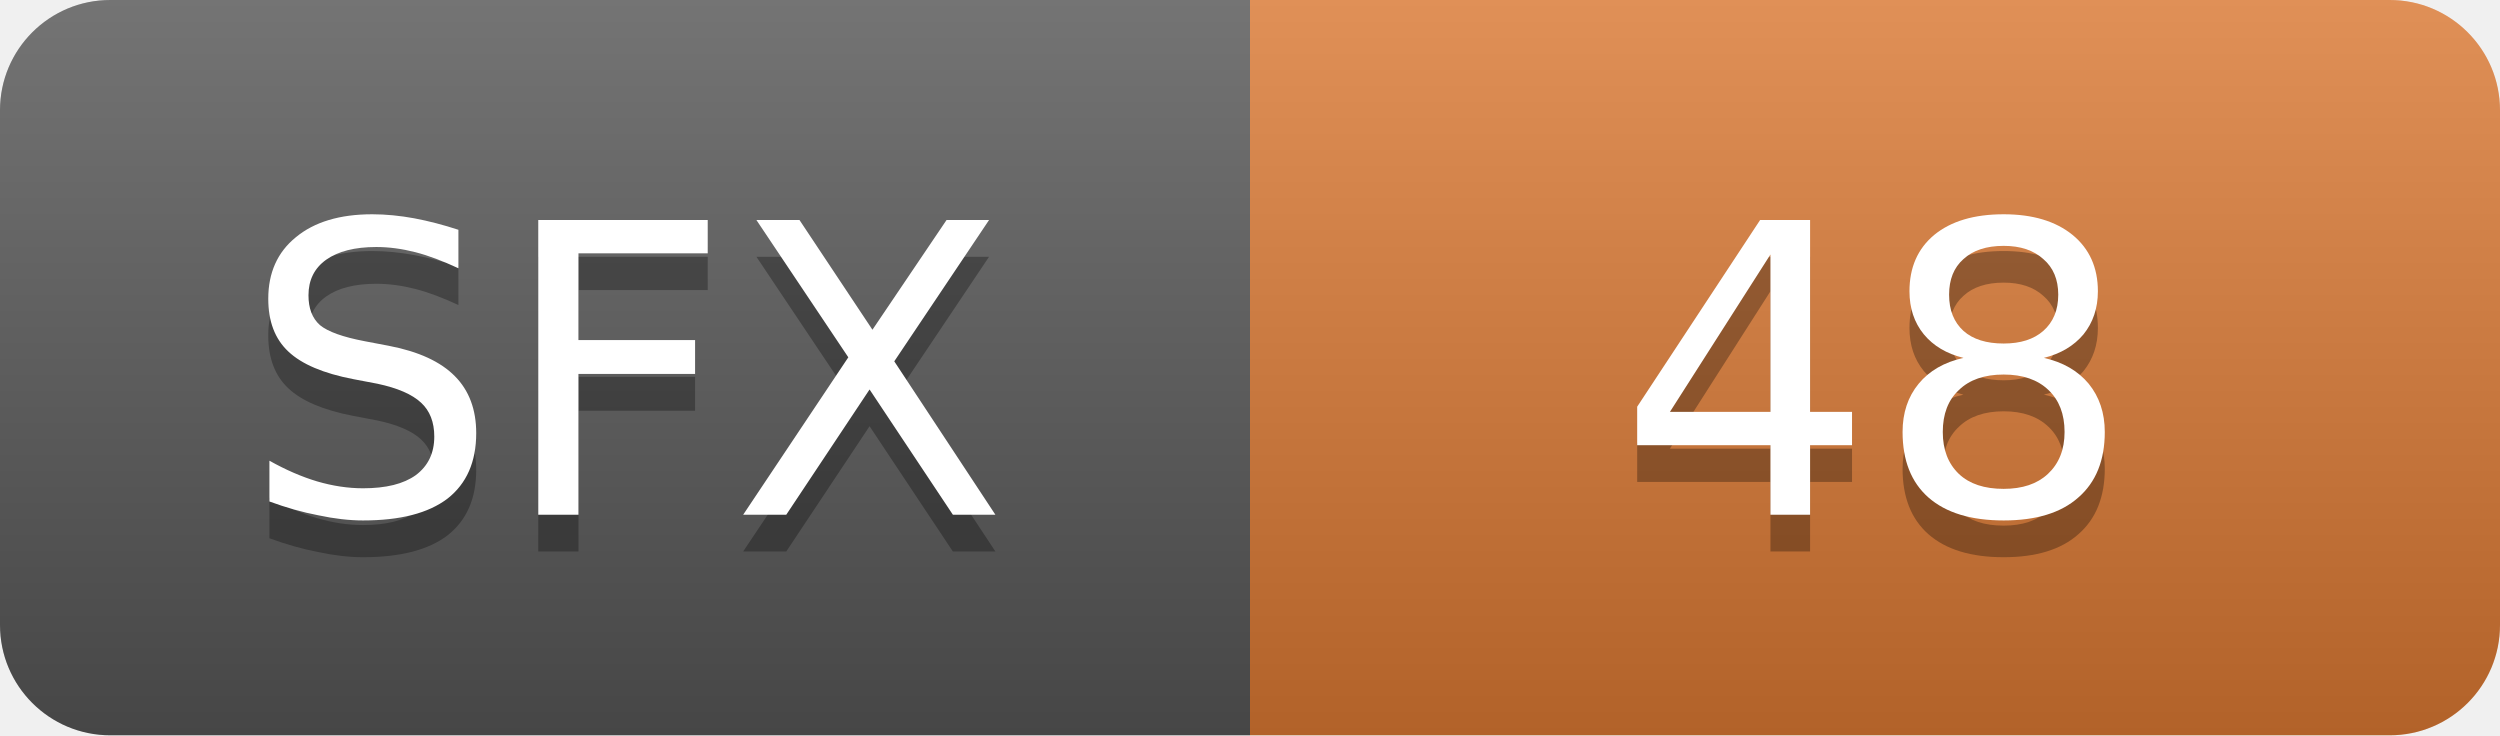
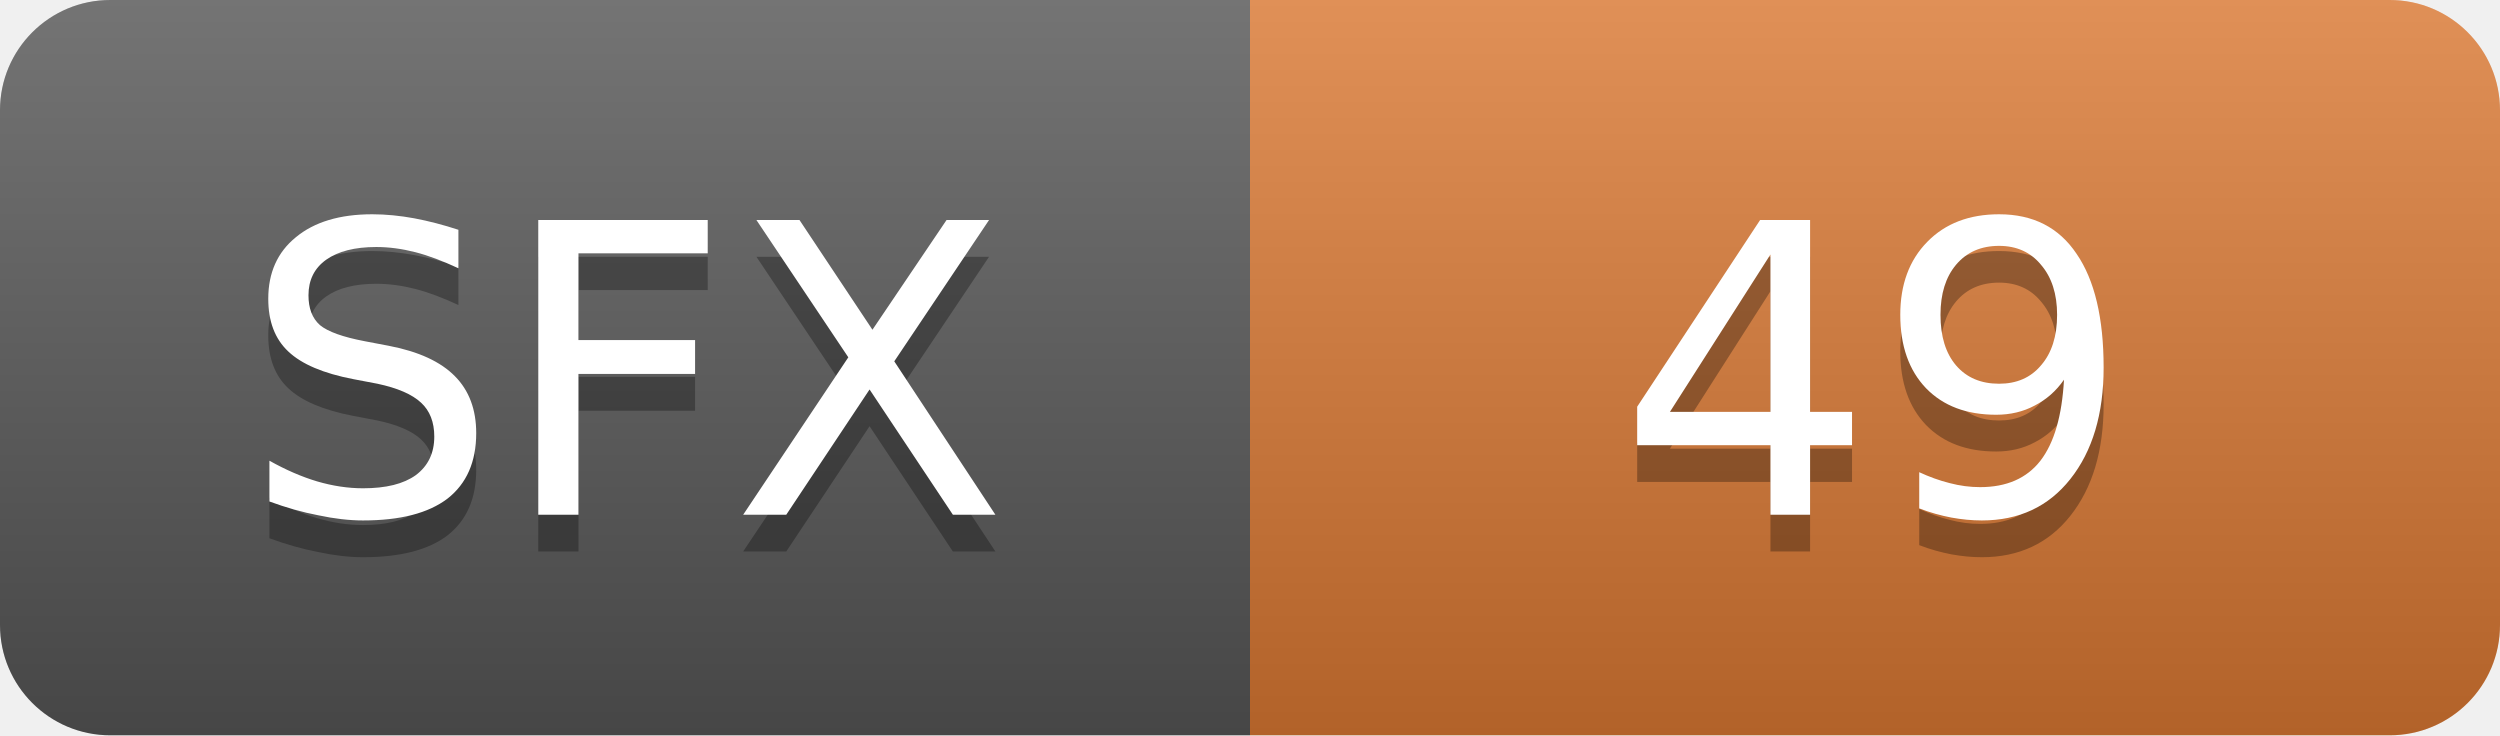
- <svg xmlns="http://www.w3.org/2000/svg" width="68" height="20" role="img" aria-label="SFX: 48">
+ <svg xmlns="http://www.w3.org/2000/svg" width="68" height="20" role="img" aria-label="SFX: 49">
  <linearGradient id="s" x2="0" y2="100%">
    <stop offset="0" stop-color="#fff" stop-opacity=".18" />
    <stop offset="1" stop-opacity=".18" />
  </linearGradient>
  <clipPath id="r">
    <rect width="68" height="20" rx="3" fill="#fff" />
  </clipPath>
  <g clip-path="url(#r)">
    <rect width="34" height="20" fill="#555" />
    <rect x="34" width="34" height="20" fill="#d97732" />
    <rect width="68" height="20" fill="url(#s)" />
  </g>
  <g fill="#fff" text-anchor="middle" font-family="Verdana,Geneva,DejaVu Sans,sans-serif" font-size="11">
    <text x="17.0" y="15" fill="#010101" fill-opacity=".3">SFX</text>
    <text x="17.0" y="14">SFX</text>
-     <text x="51.0" y="15" fill="#010101" fill-opacity=".3">48</text>
-     <text x="51.0" y="14">48</text>
+     <text x="51.0" y="15" fill="#010101" fill-opacity=".3">49</text>
+     <text x="51.0" y="14">49</text>
  </g>
</svg>
